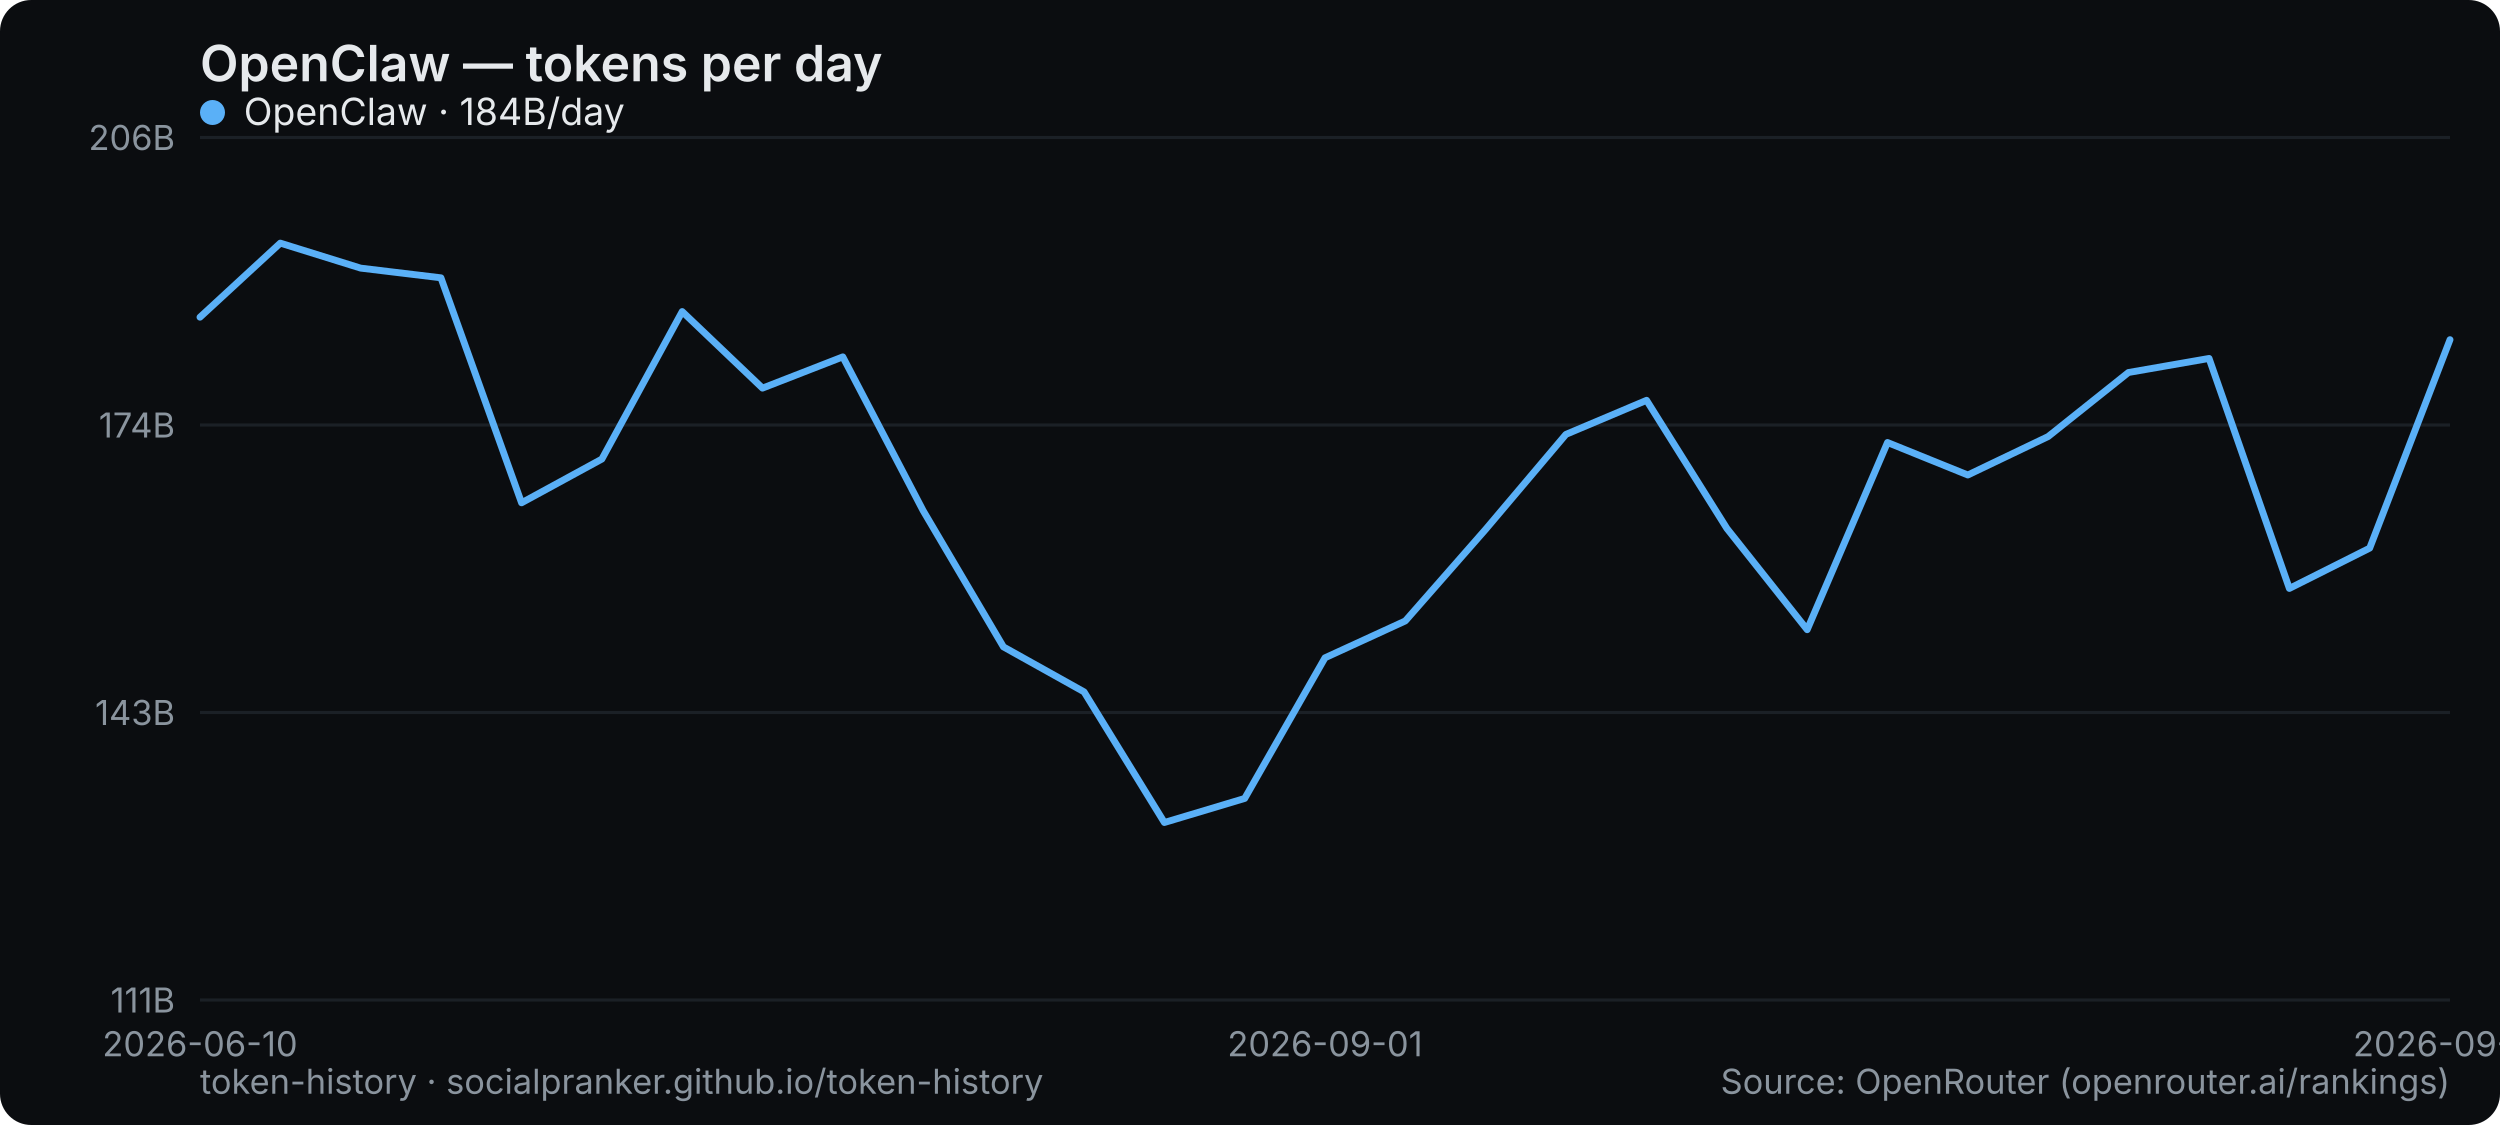
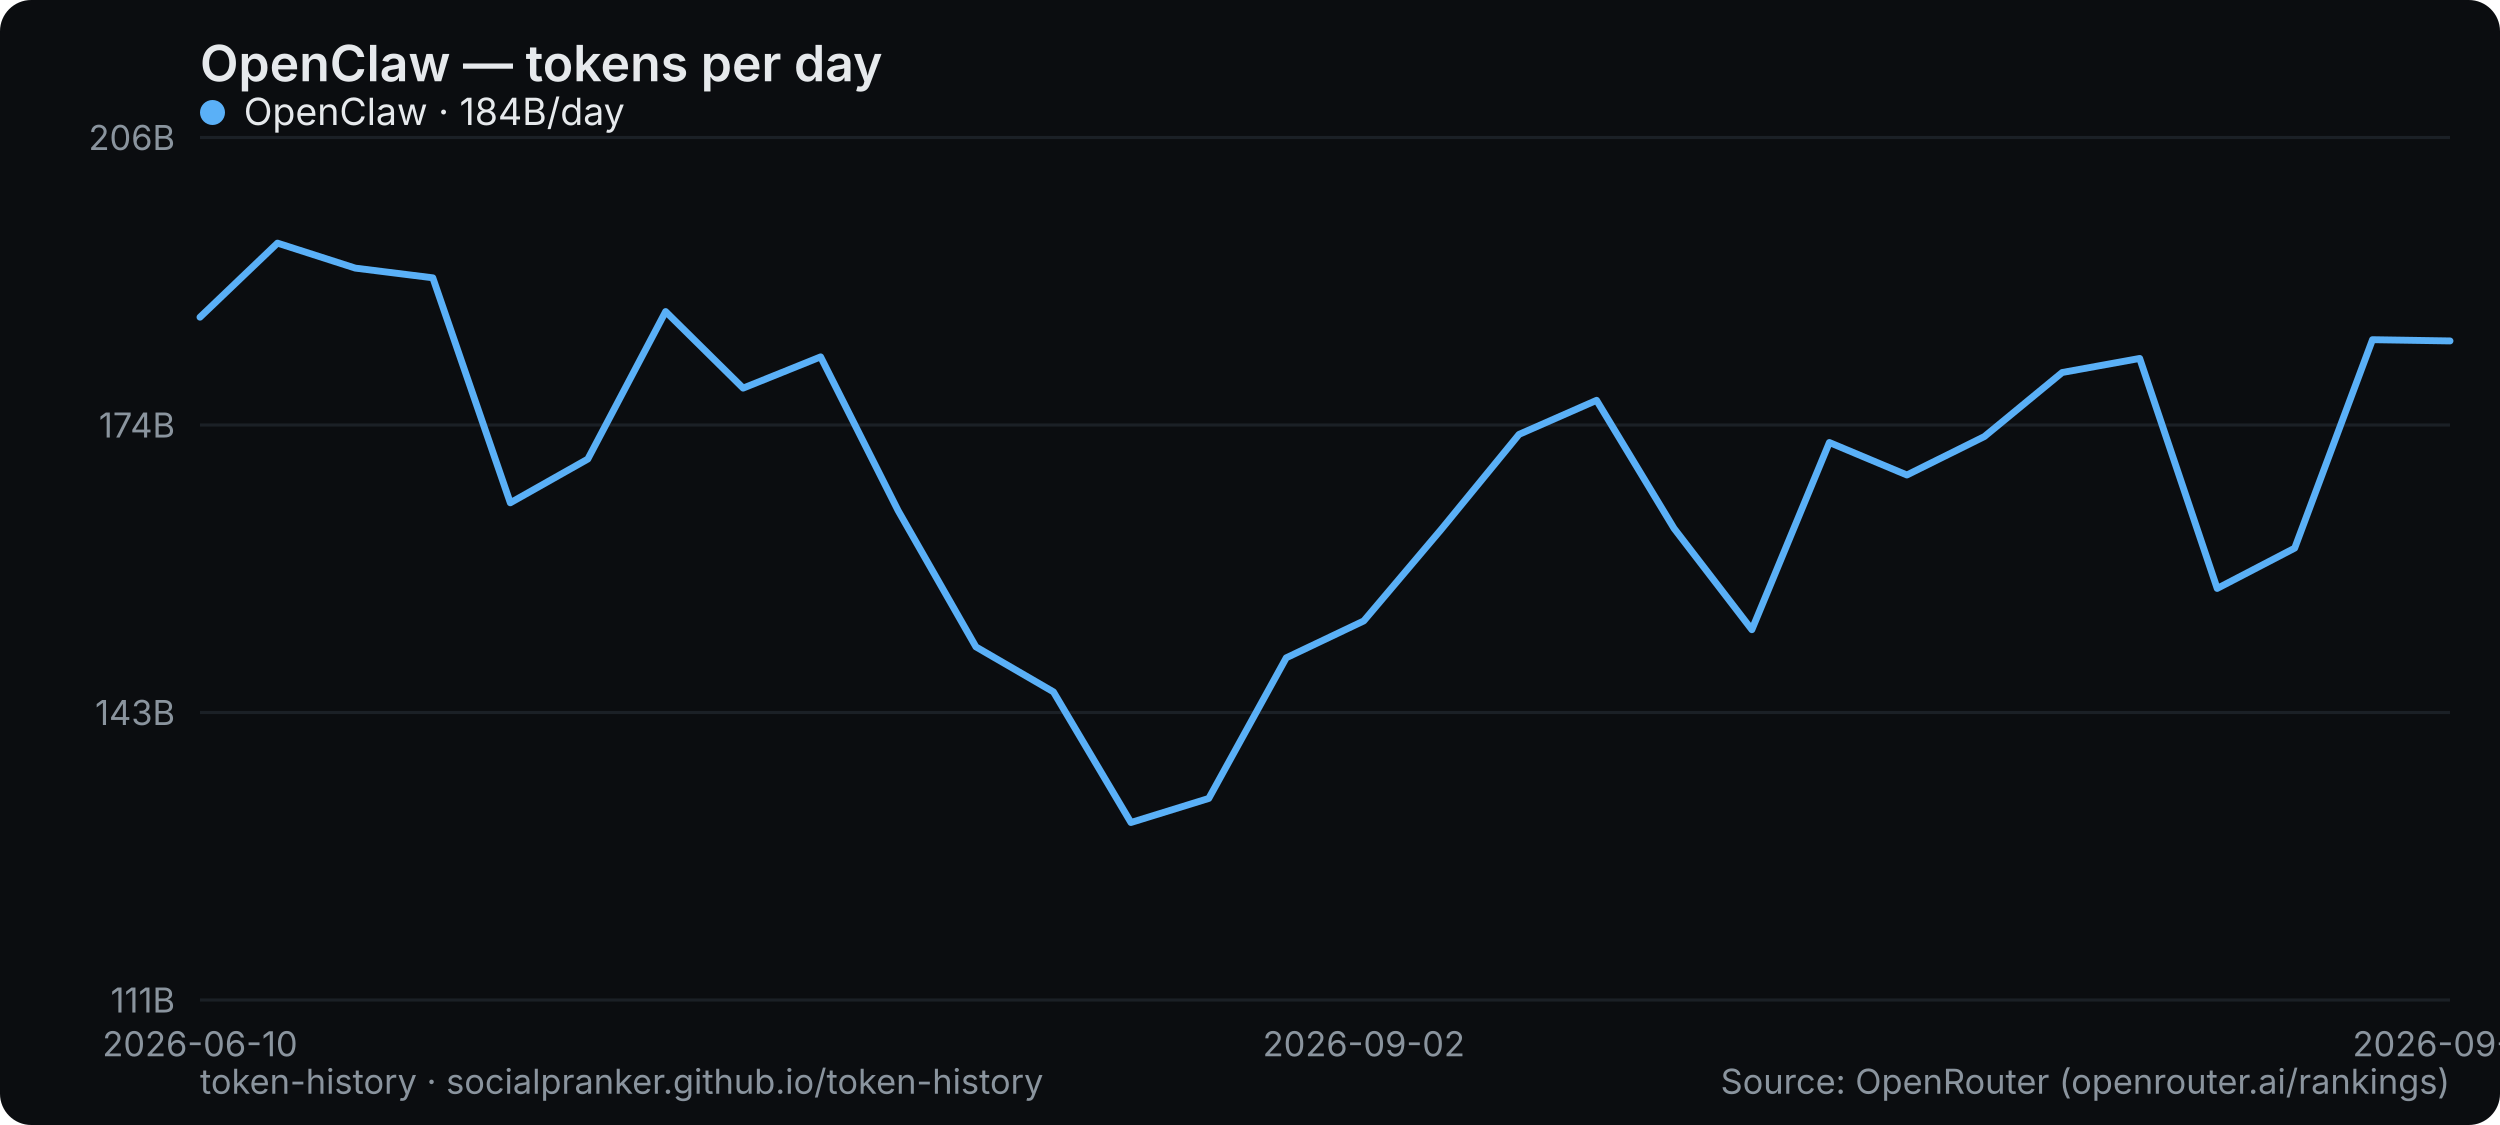
<svg xmlns="http://www.w3.org/2000/svg" width="800" height="360" viewBox="0 0 800 360" role="img" aria-label="OpenClaw — tokens per day">
  <rect width="800" height="360" rx="10" fill="#0b0d10" />
  <text x="64" y="26" font-family="system-ui,-apple-system,Segoe UI,sans-serif" font-size="16" font-weight="600" fill="#e6e9ec">OpenClaw — tokens per day</text>
  <line x1="64" y1="320" x2="784" y2="320" stroke="#1b2026" stroke-width="1" />
  <text x="56" y="324" text-anchor="end" font-family="system-ui,-apple-system,Segoe UI,sans-serif" font-size="11" fill="#8a949e">111B</text>
  <line x1="64" y1="228" x2="784" y2="228" stroke="#1b2026" stroke-width="1" />
  <text x="56" y="232" text-anchor="end" font-family="system-ui,-apple-system,Segoe UI,sans-serif" font-size="11" fill="#8a949e">143B</text>
  <line x1="64" y1="136" x2="784" y2="136" stroke="#1b2026" stroke-width="1" />
  <text x="56" y="140" text-anchor="end" font-family="system-ui,-apple-system,Segoe UI,sans-serif" font-size="11" fill="#8a949e">174B</text>
  <line x1="64" y1="44" x2="784" y2="44" stroke="#1b2026" stroke-width="1" />
  <text x="56" y="48" text-anchor="end" font-family="system-ui,-apple-system,Segoe UI,sans-serif" font-size="11" fill="#8a949e">206B</text>
  <text x="64" y="338" text-anchor="middle" font-family="system-ui,-apple-system,Segoe UI,sans-serif" font-size="11" fill="#8a949e">2026-06-10</text>
-   <text x="424" y="338" text-anchor="middle" font-family="system-ui,-apple-system,Segoe UI,sans-serif" font-size="11" fill="#8a949e">2026-09-01</text>
-   <text x="784" y="338" text-anchor="middle" font-family="system-ui,-apple-system,Segoe UI,sans-serif" font-size="11" fill="#8a949e">2026-09-15</text>
-   <polyline points="64.0,101.5 89.7,77.8 115.4,85.8 141.1,88.9 166.9,160.9 192.6,146.9 218.3,99.7 244.0,124.2 269.7,114.2 295.4,163.4 321.1,207.0 346.9,221.4 372.6,263.2 398.3,255.5 424.0,210.5 449.7,198.7 475.4,169.4 501.1,139.0 526.9,128.1 552.6,169.1 578.3,201.5 604.0,141.6 629.7,152.0 655.4,139.7 681.1,119.2 706.9,114.7 732.6,188.3 758.3,175.4 784.0,108.7" fill="none" stroke="#5ab0f7" stroke-width="2.2" stroke-linejoin="round" stroke-linecap="round" />
+   <text x="436.414" y="338" text-anchor="middle" font-family="system-ui,-apple-system,Segoe UI,sans-serif" font-size="11" fill="#8a949e">2026-09-02</text>
+   <text x="784" y="338" text-anchor="middle" font-family="system-ui,-apple-system,Segoe UI,sans-serif" font-size="11" fill="#8a949e">2026-09-16</text>
+   <polyline points="64.0,101.5 88.8,77.8 113.7,85.8 138.5,88.9 163.3,160.9 188.1,146.9 213.0,99.7 237.8,124.2 262.6,114.2 287.4,163.4 312.3,207.0 337.1,221.4 361.9,263.2 386.8,255.5 411.6,210.5 436.4,198.7 461.2,169.4 486.1,139.0 510.9,128.1 535.7,169.1 560.6,201.5 585.4,141.6 610.2,152.0 635.0,139.7 659.9,119.2 684.7,114.7 709.5,188.3 734.3,175.4 759.2,108.7 784.0,109.1" fill="none" stroke="#5ab0f7" stroke-width="2.2" stroke-linejoin="round" stroke-linecap="round" />
  <g font-family="system-ui,-apple-system,Segoe UI,sans-serif" font-size="12">
    <circle cx="68" cy="36" r="4" fill="#5ab0f7" />
    <text x="78" y="40" fill="#e6e9ec">OpenClaw · 184B/day</text>
  </g>
  <text x="64" y="350" font-family="system-ui,-apple-system,Segoe UI,sans-serif" font-size="11" fill="#8a949e">token-history · socialpranker.github.io/token-history</text>
  <text x="784" y="350" text-anchor="end" font-family="system-ui,-apple-system,Segoe UI,sans-serif" font-size="11" fill="#8a949e">Source: OpenRouter (openrouter.ai/rankings)</text>
</svg>
